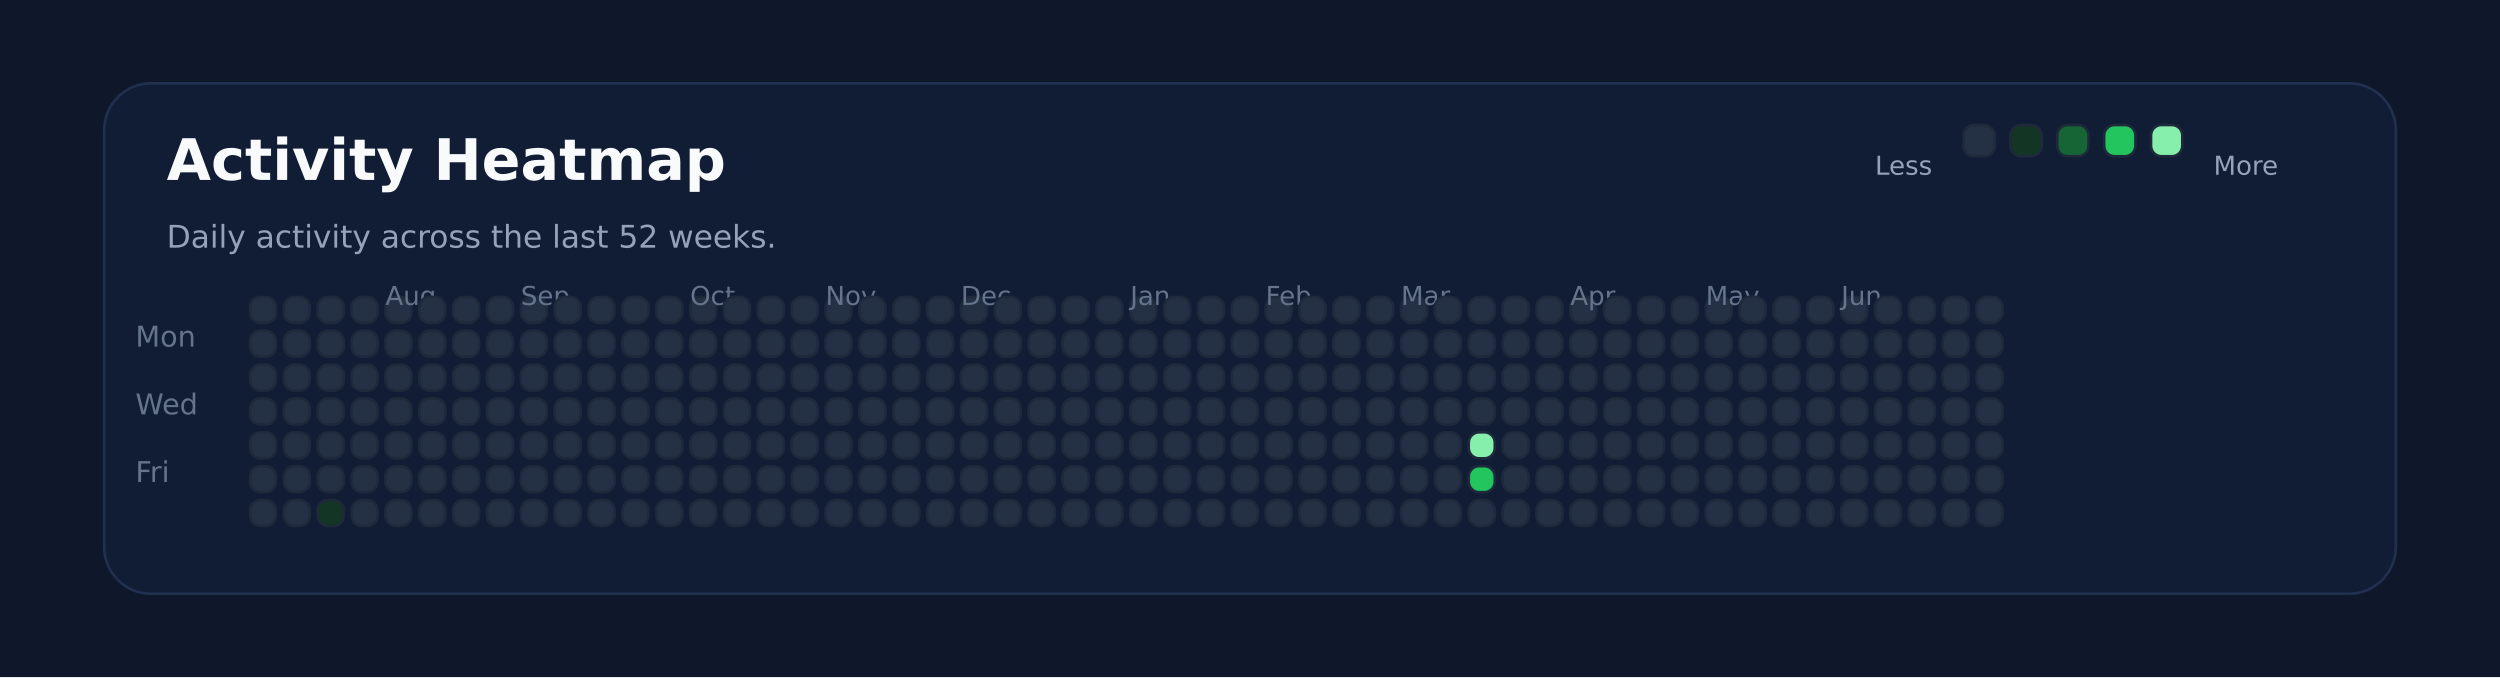
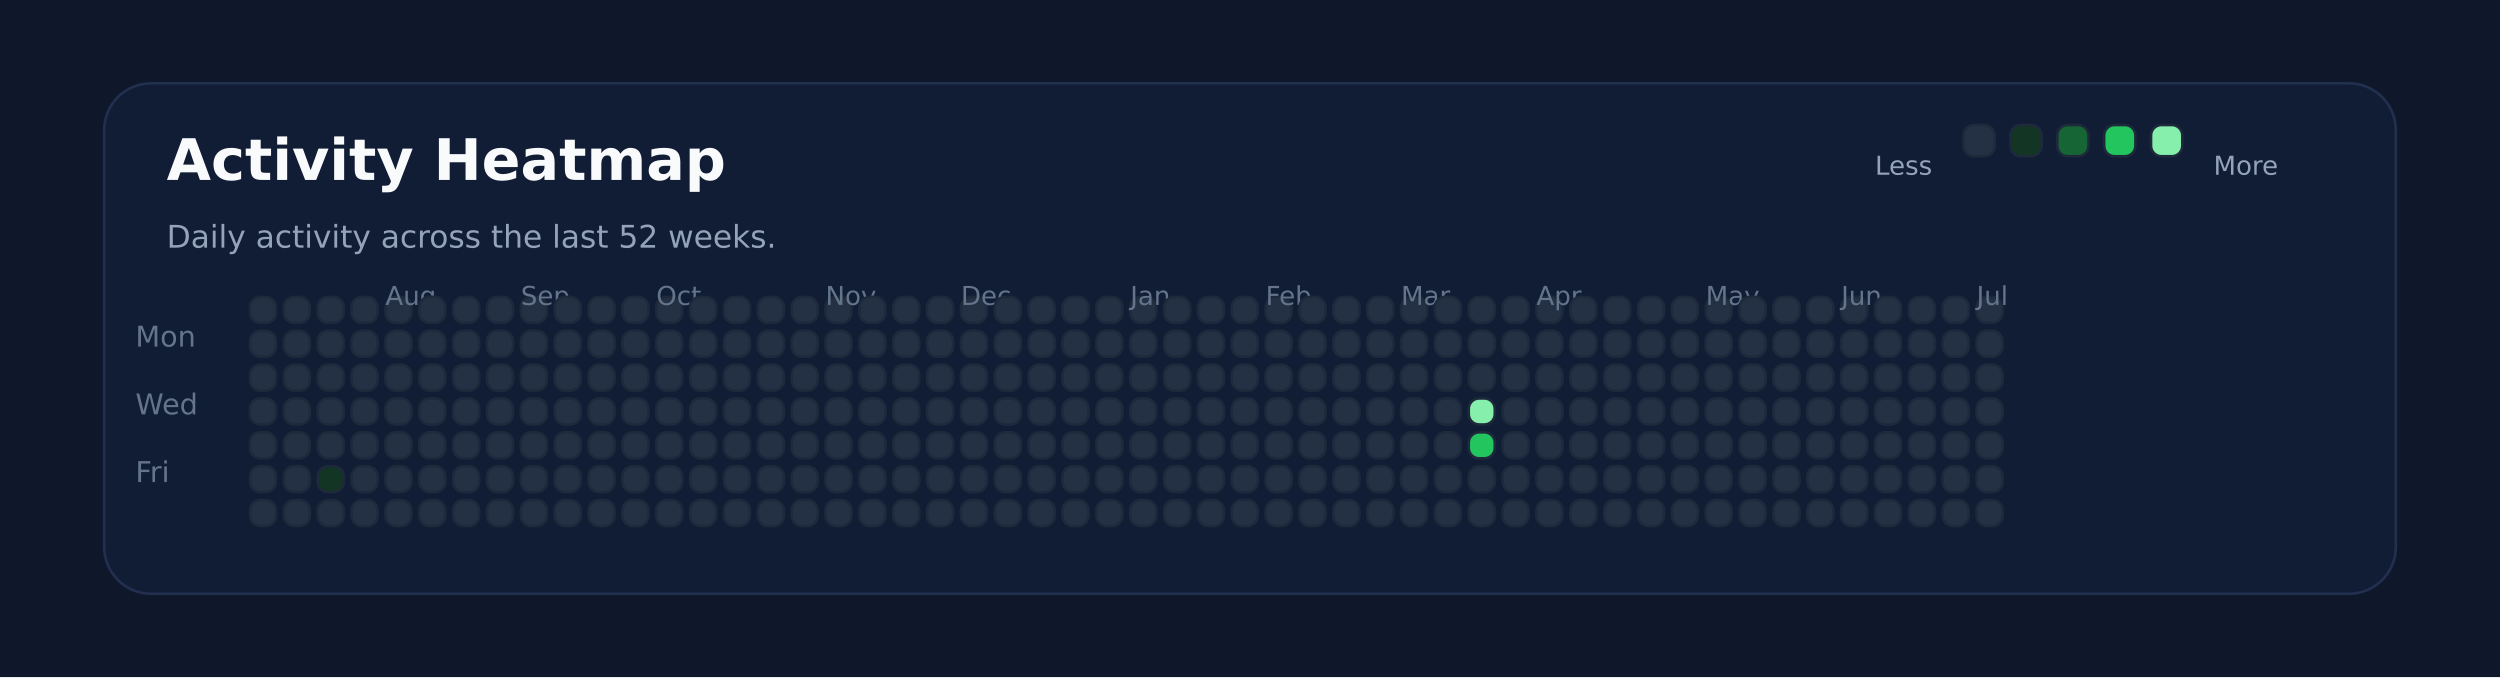
<svg xmlns="http://www.w3.org/2000/svg" xmlns:ns1="http://svgjs.dev/svgjs" version="1.1" width="960" height="260" viewBox="0 0 960 260">
  <rect width="960" height="260" fill="#0f172a" />
  <rect width="880" height="196" x="40" y="32" rx="18" ry="18" fill="#111c35" stroke-width="1" stroke="#22304f" />
  <text x="64" y="69.102" font-size="22" font-family="DejaVu Sans" font-weight="700" fill="#f8fafc" ns1:data="{&quot;leading&quot;:&quot;1.3&quot;}">Activity Heatmap</text>
  <text x="64" y="95.102" font-size="12" font-family="DejaVu Sans" font-weight="400" fill="#94a3b8" ns1:data="{&quot;leading&quot;:&quot;1.3&quot;}">Daily activity across the last 52 weeks.</text>
  <text x="52" y="133.102" font-size="11" font-family="DejaVu Sans" font-weight="400" fill="#64748b" ns1:data="{&quot;leading&quot;:&quot;1.3&quot;}">Mon</text>
  <text x="52" y="159.102" font-size="11" font-family="DejaVu Sans" font-weight="400" fill="#64748b" ns1:data="{&quot;leading&quot;:&quot;1.3&quot;}">Wed</text>
  <text x="52" y="185.102" font-size="11" font-family="DejaVu Sans" font-weight="400" fill="#64748b" ns1:data="{&quot;leading&quot;:&quot;1.3&quot;}">Fri</text>
  <rect width="10" height="10" x="96" y="114" rx="4" ry="4" fill="#243145" stroke-width="1" stroke="#1e293b" />
  <rect width="10" height="10" x="96" y="127" rx="4" ry="4" fill="#243145" stroke-width="1" stroke="#1e293b" />
  <rect width="10" height="10" x="96" y="140" rx="4" ry="4" fill="#243145" stroke-width="1" stroke="#1e293b" />
  <rect width="10" height="10" x="96" y="153" rx="4" ry="4" fill="#243145" stroke-width="1" stroke="#1e293b" />
  <rect width="10" height="10" x="96" y="166" rx="4" ry="4" fill="#243145" stroke-width="1" stroke="#1e293b" />
  <rect width="10" height="10" x="96" y="179" rx="4" ry="4" fill="#243145" stroke-width="1" stroke="#1e293b" />
  <rect width="10" height="10" x="96" y="192" rx="4" ry="4" fill="#243145" stroke-width="1" stroke="#1e293b" />
  <rect width="10" height="10" x="109" y="114" rx="4" ry="4" fill="#243145" stroke-width="1" stroke="#1e293b" />
  <rect width="10" height="10" x="109" y="127" rx="4" ry="4" fill="#243145" stroke-width="1" stroke="#1e293b" />
  <rect width="10" height="10" x="109" y="140" rx="4" ry="4" fill="#243145" stroke-width="1" stroke="#1e293b" />
  <rect width="10" height="10" x="109" y="153" rx="4" ry="4" fill="#243145" stroke-width="1" stroke="#1e293b" />
  <rect width="10" height="10" x="109" y="166" rx="4" ry="4" fill="#243145" stroke-width="1" stroke="#1e293b" />
  <rect width="10" height="10" x="109" y="179" rx="4" ry="4" fill="#243145" stroke-width="1" stroke="#1e293b" />
  <rect width="10" height="10" x="109" y="192" rx="4" ry="4" fill="#243145" stroke-width="1" stroke="#1e293b" />
  <rect width="10" height="10" x="122" y="114" rx="4" ry="4" fill="#243145" stroke-width="1" stroke="#1e293b" />
  <rect width="10" height="10" x="122" y="127" rx="4" ry="4" fill="#243145" stroke-width="1" stroke="#1e293b" />
  <rect width="10" height="10" x="122" y="140" rx="4" ry="4" fill="#243145" stroke-width="1" stroke="#1e293b" />
  <rect width="10" height="10" x="122" y="153" rx="4" ry="4" fill="#243145" stroke-width="1" stroke="#1e293b" />
  <rect width="10" height="10" x="122" y="166" rx="4" ry="4" fill="#243145" stroke-width="1" stroke="#1e293b" />
-   <rect width="10" height="10" x="122" y="179" rx="4" ry="4" fill="#243145" stroke-width="1" stroke="#1e293b" />
-   <rect width="10" height="10" x="122" y="192" rx="4" ry="4" fill="#123524" stroke-width="1" stroke="#1e293b" />
+   <rect width="10" height="10" x="122" y="179" rx="4" ry="4" fill="#123524" stroke-width="1" stroke="#1e293b" />
+   <rect width="10" height="10" x="122" y="192" rx="4" ry="4" fill="#243145" stroke-width="1" stroke="#1e293b" />
  <rect width="10" height="10" x="135" y="114" rx="4" ry="4" fill="#243145" stroke-width="1" stroke="#1e293b" />
  <rect width="10" height="10" x="135" y="127" rx="4" ry="4" fill="#243145" stroke-width="1" stroke="#1e293b" />
  <rect width="10" height="10" x="135" y="140" rx="4" ry="4" fill="#243145" stroke-width="1" stroke="#1e293b" />
  <rect width="10" height="10" x="135" y="153" rx="4" ry="4" fill="#243145" stroke-width="1" stroke="#1e293b" />
  <rect width="10" height="10" x="135" y="166" rx="4" ry="4" fill="#243145" stroke-width="1" stroke="#1e293b" />
  <rect width="10" height="10" x="135" y="179" rx="4" ry="4" fill="#243145" stroke-width="1" stroke="#1e293b" />
  <rect width="10" height="10" x="135" y="192" rx="4" ry="4" fill="#243145" stroke-width="1" stroke="#1e293b" />
  <rect width="10" height="10" x="148" y="114" rx="4" ry="4" fill="#243145" stroke-width="1" stroke="#1e293b" />
  <rect width="10" height="10" x="148" y="127" rx="4" ry="4" fill="#243145" stroke-width="1" stroke="#1e293b" />
+   <text x="148" y="117.102" font-size="10" font-family="DejaVu Sans" font-weight="400" fill="#64748b" ns1:data="{&quot;leading&quot;:&quot;1.3&quot;}">Aug</text>
  <rect width="10" height="10" x="148" y="140" rx="4" ry="4" fill="#243145" stroke-width="1" stroke="#1e293b" />
-   <text x="148" y="117.102" font-size="10" font-family="DejaVu Sans" font-weight="400" fill="#64748b" ns1:data="{&quot;leading&quot;:&quot;1.3&quot;}">Aug</text>
  <rect width="10" height="10" x="148" y="153" rx="4" ry="4" fill="#243145" stroke-width="1" stroke="#1e293b" />
  <rect width="10" height="10" x="148" y="166" rx="4" ry="4" fill="#243145" stroke-width="1" stroke="#1e293b" />
  <rect width="10" height="10" x="148" y="179" rx="4" ry="4" fill="#243145" stroke-width="1" stroke="#1e293b" />
  <rect width="10" height="10" x="148" y="192" rx="4" ry="4" fill="#243145" stroke-width="1" stroke="#1e293b" />
  <rect width="10" height="10" x="161" y="114" rx="4" ry="4" fill="#243145" stroke-width="1" stroke="#1e293b" />
  <rect width="10" height="10" x="161" y="127" rx="4" ry="4" fill="#243145" stroke-width="1" stroke="#1e293b" />
  <rect width="10" height="10" x="161" y="140" rx="4" ry="4" fill="#243145" stroke-width="1" stroke="#1e293b" />
  <rect width="10" height="10" x="161" y="153" rx="4" ry="4" fill="#243145" stroke-width="1" stroke="#1e293b" />
  <rect width="10" height="10" x="161" y="166" rx="4" ry="4" fill="#243145" stroke-width="1" stroke="#1e293b" />
  <rect width="10" height="10" x="161" y="179" rx="4" ry="4" fill="#243145" stroke-width="1" stroke="#1e293b" />
  <rect width="10" height="10" x="161" y="192" rx="4" ry="4" fill="#243145" stroke-width="1" stroke="#1e293b" />
  <rect width="10" height="10" x="174" y="114" rx="4" ry="4" fill="#243145" stroke-width="1" stroke="#1e293b" />
  <rect width="10" height="10" x="174" y="127" rx="4" ry="4" fill="#243145" stroke-width="1" stroke="#1e293b" />
  <rect width="10" height="10" x="174" y="140" rx="4" ry="4" fill="#243145" stroke-width="1" stroke="#1e293b" />
  <rect width="10" height="10" x="174" y="153" rx="4" ry="4" fill="#243145" stroke-width="1" stroke="#1e293b" />
  <rect width="10" height="10" x="174" y="166" rx="4" ry="4" fill="#243145" stroke-width="1" stroke="#1e293b" />
  <rect width="10" height="10" x="174" y="179" rx="4" ry="4" fill="#243145" stroke-width="1" stroke="#1e293b" />
  <rect width="10" height="10" x="174" y="192" rx="4" ry="4" fill="#243145" stroke-width="1" stroke="#1e293b" />
  <rect width="10" height="10" x="187" y="114" rx="4" ry="4" fill="#243145" stroke-width="1" stroke="#1e293b" />
  <rect width="10" height="10" x="187" y="127" rx="4" ry="4" fill="#243145" stroke-width="1" stroke="#1e293b" />
  <rect width="10" height="10" x="187" y="140" rx="4" ry="4" fill="#243145" stroke-width="1" stroke="#1e293b" />
  <rect width="10" height="10" x="187" y="153" rx="4" ry="4" fill="#243145" stroke-width="1" stroke="#1e293b" />
  <rect width="10" height="10" x="187" y="166" rx="4" ry="4" fill="#243145" stroke-width="1" stroke="#1e293b" />
  <rect width="10" height="10" x="187" y="179" rx="4" ry="4" fill="#243145" stroke-width="1" stroke="#1e293b" />
  <rect width="10" height="10" x="187" y="192" rx="4" ry="4" fill="#243145" stroke-width="1" stroke="#1e293b" />
  <rect width="10" height="10" x="200" y="114" rx="4" ry="4" fill="#243145" stroke-width="1" stroke="#1e293b" />
  <rect width="10" height="10" x="200" y="127" rx="4" ry="4" fill="#243145" stroke-width="1" stroke="#1e293b" />
  <rect width="10" height="10" x="200" y="140" rx="4" ry="4" fill="#243145" stroke-width="1" stroke="#1e293b" />
  <rect width="10" height="10" x="200" y="153" rx="4" ry="4" fill="#243145" stroke-width="1" stroke="#1e293b" />
  <rect width="10" height="10" x="200" y="166" rx="4" ry="4" fill="#243145" stroke-width="1" stroke="#1e293b" />
+   <text x="200" y="117.102" font-size="10" font-family="DejaVu Sans" font-weight="400" fill="#64748b" ns1:data="{&quot;leading&quot;:&quot;1.3&quot;}">Sep</text>
  <rect width="10" height="10" x="200" y="179" rx="4" ry="4" fill="#243145" stroke-width="1" stroke="#1e293b" />
-   <text x="200" y="117.102" font-size="10" font-family="DejaVu Sans" font-weight="400" fill="#64748b" ns1:data="{&quot;leading&quot;:&quot;1.3&quot;}">Sep</text>
  <rect width="10" height="10" x="200" y="192" rx="4" ry="4" fill="#243145" stroke-width="1" stroke="#1e293b" />
  <rect width="10" height="10" x="213" y="114" rx="4" ry="4" fill="#243145" stroke-width="1" stroke="#1e293b" />
  <rect width="10" height="10" x="213" y="127" rx="4" ry="4" fill="#243145" stroke-width="1" stroke="#1e293b" />
  <rect width="10" height="10" x="213" y="140" rx="4" ry="4" fill="#243145" stroke-width="1" stroke="#1e293b" />
  <rect width="10" height="10" x="213" y="153" rx="4" ry="4" fill="#243145" stroke-width="1" stroke="#1e293b" />
  <rect width="10" height="10" x="213" y="166" rx="4" ry="4" fill="#243145" stroke-width="1" stroke="#1e293b" />
  <rect width="10" height="10" x="213" y="179" rx="4" ry="4" fill="#243145" stroke-width="1" stroke="#1e293b" />
  <rect width="10" height="10" x="213" y="192" rx="4" ry="4" fill="#243145" stroke-width="1" stroke="#1e293b" />
  <rect width="10" height="10" x="226" y="114" rx="4" ry="4" fill="#243145" stroke-width="1" stroke="#1e293b" />
  <rect width="10" height="10" x="226" y="127" rx="4" ry="4" fill="#243145" stroke-width="1" stroke="#1e293b" />
  <rect width="10" height="10" x="226" y="140" rx="4" ry="4" fill="#243145" stroke-width="1" stroke="#1e293b" />
  <rect width="10" height="10" x="226" y="153" rx="4" ry="4" fill="#243145" stroke-width="1" stroke="#1e293b" />
  <rect width="10" height="10" x="226" y="166" rx="4" ry="4" fill="#243145" stroke-width="1" stroke="#1e293b" />
  <rect width="10" height="10" x="226" y="179" rx="4" ry="4" fill="#243145" stroke-width="1" stroke="#1e293b" />
  <rect width="10" height="10" x="226" y="192" rx="4" ry="4" fill="#243145" stroke-width="1" stroke="#1e293b" />
  <rect width="10" height="10" x="239" y="114" rx="4" ry="4" fill="#243145" stroke-width="1" stroke="#1e293b" />
  <rect width="10" height="10" x="239" y="127" rx="4" ry="4" fill="#243145" stroke-width="1" stroke="#1e293b" />
  <rect width="10" height="10" x="239" y="140" rx="4" ry="4" fill="#243145" stroke-width="1" stroke="#1e293b" />
  <rect width="10" height="10" x="239" y="153" rx="4" ry="4" fill="#243145" stroke-width="1" stroke="#1e293b" />
  <rect width="10" height="10" x="239" y="166" rx="4" ry="4" fill="#243145" stroke-width="1" stroke="#1e293b" />
  <rect width="10" height="10" x="239" y="179" rx="4" ry="4" fill="#243145" stroke-width="1" stroke="#1e293b" />
  <rect width="10" height="10" x="239" y="192" rx="4" ry="4" fill="#243145" stroke-width="1" stroke="#1e293b" />
  <rect width="10" height="10" x="252" y="114" rx="4" ry="4" fill="#243145" stroke-width="1" stroke="#1e293b" />
  <rect width="10" height="10" x="252" y="127" rx="4" ry="4" fill="#243145" stroke-width="1" stroke="#1e293b" />
  <rect width="10" height="10" x="252" y="140" rx="4" ry="4" fill="#243145" stroke-width="1" stroke="#1e293b" />
  <rect width="10" height="10" x="252" y="153" rx="4" ry="4" fill="#243145" stroke-width="1" stroke="#1e293b" />
  <rect width="10" height="10" x="252" y="166" rx="4" ry="4" fill="#243145" stroke-width="1" stroke="#1e293b" />
  <rect width="10" height="10" x="252" y="179" rx="4" ry="4" fill="#243145" stroke-width="1" stroke="#1e293b" />
  <rect width="10" height="10" x="252" y="192" rx="4" ry="4" fill="#243145" stroke-width="1" stroke="#1e293b" />
+   <text x="252" y="117.102" font-size="10" font-family="DejaVu Sans" font-weight="400" fill="#64748b" ns1:data="{&quot;leading&quot;:&quot;1.3&quot;}">Oct</text>
  <rect width="10" height="10" x="265" y="114" rx="4" ry="4" fill="#243145" stroke-width="1" stroke="#1e293b" />
-   <text x="265" y="117.102" font-size="10" font-family="DejaVu Sans" font-weight="400" fill="#64748b" ns1:data="{&quot;leading&quot;:&quot;1.3&quot;}">Oct</text>
  <rect width="10" height="10" x="265" y="127" rx="4" ry="4" fill="#243145" stroke-width="1" stroke="#1e293b" />
  <rect width="10" height="10" x="265" y="140" rx="4" ry="4" fill="#243145" stroke-width="1" stroke="#1e293b" />
  <rect width="10" height="10" x="265" y="153" rx="4" ry="4" fill="#243145" stroke-width="1" stroke="#1e293b" />
  <rect width="10" height="10" x="265" y="166" rx="4" ry="4" fill="#243145" stroke-width="1" stroke="#1e293b" />
  <rect width="10" height="10" x="265" y="179" rx="4" ry="4" fill="#243145" stroke-width="1" stroke="#1e293b" />
  <rect width="10" height="10" x="265" y="192" rx="4" ry="4" fill="#243145" stroke-width="1" stroke="#1e293b" />
  <rect width="10" height="10" x="278" y="114" rx="4" ry="4" fill="#243145" stroke-width="1" stroke="#1e293b" />
  <rect width="10" height="10" x="278" y="127" rx="4" ry="4" fill="#243145" stroke-width="1" stroke="#1e293b" />
  <rect width="10" height="10" x="278" y="140" rx="4" ry="4" fill="#243145" stroke-width="1" stroke="#1e293b" />
  <rect width="10" height="10" x="278" y="153" rx="4" ry="4" fill="#243145" stroke-width="1" stroke="#1e293b" />
  <rect width="10" height="10" x="278" y="166" rx="4" ry="4" fill="#243145" stroke-width="1" stroke="#1e293b" />
  <rect width="10" height="10" x="278" y="179" rx="4" ry="4" fill="#243145" stroke-width="1" stroke="#1e293b" />
  <rect width="10" height="10" x="278" y="192" rx="4" ry="4" fill="#243145" stroke-width="1" stroke="#1e293b" />
  <rect width="10" height="10" x="291" y="114" rx="4" ry="4" fill="#243145" stroke-width="1" stroke="#1e293b" />
  <rect width="10" height="10" x="291" y="127" rx="4" ry="4" fill="#243145" stroke-width="1" stroke="#1e293b" />
  <rect width="10" height="10" x="291" y="140" rx="4" ry="4" fill="#243145" stroke-width="1" stroke="#1e293b" />
  <rect width="10" height="10" x="291" y="153" rx="4" ry="4" fill="#243145" stroke-width="1" stroke="#1e293b" />
  <rect width="10" height="10" x="291" y="166" rx="4" ry="4" fill="#243145" stroke-width="1" stroke="#1e293b" />
  <rect width="10" height="10" x="291" y="179" rx="4" ry="4" fill="#243145" stroke-width="1" stroke="#1e293b" />
  <rect width="10" height="10" x="291" y="192" rx="4" ry="4" fill="#243145" stroke-width="1" stroke="#1e293b" />
  <rect width="10" height="10" x="304" y="114" rx="4" ry="4" fill="#243145" stroke-width="1" stroke="#1e293b" />
  <rect width="10" height="10" x="304" y="127" rx="4" ry="4" fill="#243145" stroke-width="1" stroke="#1e293b" />
  <rect width="10" height="10" x="304" y="140" rx="4" ry="4" fill="#243145" stroke-width="1" stroke="#1e293b" />
  <rect width="10" height="10" x="304" y="153" rx="4" ry="4" fill="#243145" stroke-width="1" stroke="#1e293b" />
  <rect width="10" height="10" x="304" y="166" rx="4" ry="4" fill="#243145" stroke-width="1" stroke="#1e293b" />
  <rect width="10" height="10" x="304" y="179" rx="4" ry="4" fill="#243145" stroke-width="1" stroke="#1e293b" />
  <rect width="10" height="10" x="304" y="192" rx="4" ry="4" fill="#243145" stroke-width="1" stroke="#1e293b" />
  <rect width="10" height="10" x="317" y="114" rx="4" ry="4" fill="#243145" stroke-width="1" stroke="#1e293b" />
  <rect width="10" height="10" x="317" y="127" rx="4" ry="4" fill="#243145" stroke-width="1" stroke="#1e293b" />
  <rect width="10" height="10" x="317" y="140" rx="4" ry="4" fill="#243145" stroke-width="1" stroke="#1e293b" />
+   <text x="317" y="117.102" font-size="10" font-family="DejaVu Sans" font-weight="400" fill="#64748b" ns1:data="{&quot;leading&quot;:&quot;1.3&quot;}">Nov</text>
  <rect width="10" height="10" x="317" y="153" rx="4" ry="4" fill="#243145" stroke-width="1" stroke="#1e293b" />
-   <text x="317" y="117.102" font-size="10" font-family="DejaVu Sans" font-weight="400" fill="#64748b" ns1:data="{&quot;leading&quot;:&quot;1.3&quot;}">Nov</text>
  <rect width="10" height="10" x="317" y="166" rx="4" ry="4" fill="#243145" stroke-width="1" stroke="#1e293b" />
  <rect width="10" height="10" x="317" y="179" rx="4" ry="4" fill="#243145" stroke-width="1" stroke="#1e293b" />
  <rect width="10" height="10" x="317" y="192" rx="4" ry="4" fill="#243145" stroke-width="1" stroke="#1e293b" />
  <rect width="10" height="10" x="330" y="114" rx="4" ry="4" fill="#243145" stroke-width="1" stroke="#1e293b" />
  <rect width="10" height="10" x="330" y="127" rx="4" ry="4" fill="#243145" stroke-width="1" stroke="#1e293b" />
  <rect width="10" height="10" x="330" y="140" rx="4" ry="4" fill="#243145" stroke-width="1" stroke="#1e293b" />
  <rect width="10" height="10" x="330" y="153" rx="4" ry="4" fill="#243145" stroke-width="1" stroke="#1e293b" />
  <rect width="10" height="10" x="330" y="166" rx="4" ry="4" fill="#243145" stroke-width="1" stroke="#1e293b" />
  <rect width="10" height="10" x="330" y="179" rx="4" ry="4" fill="#243145" stroke-width="1" stroke="#1e293b" />
  <rect width="10" height="10" x="330" y="192" rx="4" ry="4" fill="#243145" stroke-width="1" stroke="#1e293b" />
  <rect width="10" height="10" x="343" y="114" rx="4" ry="4" fill="#243145" stroke-width="1" stroke="#1e293b" />
  <rect width="10" height="10" x="343" y="127" rx="4" ry="4" fill="#243145" stroke-width="1" stroke="#1e293b" />
  <rect width="10" height="10" x="343" y="140" rx="4" ry="4" fill="#243145" stroke-width="1" stroke="#1e293b" />
  <rect width="10" height="10" x="343" y="153" rx="4" ry="4" fill="#243145" stroke-width="1" stroke="#1e293b" />
  <rect width="10" height="10" x="343" y="166" rx="4" ry="4" fill="#243145" stroke-width="1" stroke="#1e293b" />
  <rect width="10" height="10" x="343" y="179" rx="4" ry="4" fill="#243145" stroke-width="1" stroke="#1e293b" />
  <rect width="10" height="10" x="343" y="192" rx="4" ry="4" fill="#243145" stroke-width="1" stroke="#1e293b" />
  <rect width="10" height="10" x="356" y="114" rx="4" ry="4" fill="#243145" stroke-width="1" stroke="#1e293b" />
  <rect width="10" height="10" x="356" y="127" rx="4" ry="4" fill="#243145" stroke-width="1" stroke="#1e293b" />
  <rect width="10" height="10" x="356" y="140" rx="4" ry="4" fill="#243145" stroke-width="1" stroke="#1e293b" />
  <rect width="10" height="10" x="356" y="153" rx="4" ry="4" fill="#243145" stroke-width="1" stroke="#1e293b" />
  <rect width="10" height="10" x="356" y="166" rx="4" ry="4" fill="#243145" stroke-width="1" stroke="#1e293b" />
  <rect width="10" height="10" x="356" y="179" rx="4" ry="4" fill="#243145" stroke-width="1" stroke="#1e293b" />
  <rect width="10" height="10" x="356" y="192" rx="4" ry="4" fill="#243145" stroke-width="1" stroke="#1e293b" />
  <rect width="10" height="10" x="369" y="114" rx="4" ry="4" fill="#243145" stroke-width="1" stroke="#1e293b" />
  <rect width="10" height="10" x="369" y="127" rx="4" ry="4" fill="#243145" stroke-width="1" stroke="#1e293b" />
  <rect width="10" height="10" x="369" y="140" rx="4" ry="4" fill="#243145" stroke-width="1" stroke="#1e293b" />
  <rect width="10" height="10" x="369" y="153" rx="4" ry="4" fill="#243145" stroke-width="1" stroke="#1e293b" />
  <rect width="10" height="10" x="369" y="166" rx="4" ry="4" fill="#243145" stroke-width="1" stroke="#1e293b" />
+   <text x="369" y="117.102" font-size="10" font-family="DejaVu Sans" font-weight="400" fill="#64748b" ns1:data="{&quot;leading&quot;:&quot;1.3&quot;}">Dec</text>
  <rect width="10" height="10" x="369" y="179" rx="4" ry="4" fill="#243145" stroke-width="1" stroke="#1e293b" />
-   <text x="369" y="117.102" font-size="10" font-family="DejaVu Sans" font-weight="400" fill="#64748b" ns1:data="{&quot;leading&quot;:&quot;1.3&quot;}">Dec</text>
  <rect width="10" height="10" x="369" y="192" rx="4" ry="4" fill="#243145" stroke-width="1" stroke="#1e293b" />
  <rect width="10" height="10" x="382" y="114" rx="4" ry="4" fill="#243145" stroke-width="1" stroke="#1e293b" />
  <rect width="10" height="10" x="382" y="127" rx="4" ry="4" fill="#243145" stroke-width="1" stroke="#1e293b" />
  <rect width="10" height="10" x="382" y="140" rx="4" ry="4" fill="#243145" stroke-width="1" stroke="#1e293b" />
  <rect width="10" height="10" x="382" y="153" rx="4" ry="4" fill="#243145" stroke-width="1" stroke="#1e293b" />
  <rect width="10" height="10" x="382" y="166" rx="4" ry="4" fill="#243145" stroke-width="1" stroke="#1e293b" />
  <rect width="10" height="10" x="382" y="179" rx="4" ry="4" fill="#243145" stroke-width="1" stroke="#1e293b" />
  <rect width="10" height="10" x="382" y="192" rx="4" ry="4" fill="#243145" stroke-width="1" stroke="#1e293b" />
  <rect width="10" height="10" x="395" y="114" rx="4" ry="4" fill="#243145" stroke-width="1" stroke="#1e293b" />
  <rect width="10" height="10" x="395" y="127" rx="4" ry="4" fill="#243145" stroke-width="1" stroke="#1e293b" />
  <rect width="10" height="10" x="395" y="140" rx="4" ry="4" fill="#243145" stroke-width="1" stroke="#1e293b" />
  <rect width="10" height="10" x="395" y="153" rx="4" ry="4" fill="#243145" stroke-width="1" stroke="#1e293b" />
  <rect width="10" height="10" x="395" y="166" rx="4" ry="4" fill="#243145" stroke-width="1" stroke="#1e293b" />
  <rect width="10" height="10" x="395" y="179" rx="4" ry="4" fill="#243145" stroke-width="1" stroke="#1e293b" />
  <rect width="10" height="10" x="395" y="192" rx="4" ry="4" fill="#243145" stroke-width="1" stroke="#1e293b" />
  <rect width="10" height="10" x="408" y="114" rx="4" ry="4" fill="#243145" stroke-width="1" stroke="#1e293b" />
  <rect width="10" height="10" x="408" y="127" rx="4" ry="4" fill="#243145" stroke-width="1" stroke="#1e293b" />
  <rect width="10" height="10" x="408" y="140" rx="4" ry="4" fill="#243145" stroke-width="1" stroke="#1e293b" />
  <rect width="10" height="10" x="408" y="153" rx="4" ry="4" fill="#243145" stroke-width="1" stroke="#1e293b" />
  <rect width="10" height="10" x="408" y="166" rx="4" ry="4" fill="#243145" stroke-width="1" stroke="#1e293b" />
  <rect width="10" height="10" x="408" y="179" rx="4" ry="4" fill="#243145" stroke-width="1" stroke="#1e293b" />
  <rect width="10" height="10" x="408" y="192" rx="4" ry="4" fill="#243145" stroke-width="1" stroke="#1e293b" />
  <rect width="10" height="10" x="421" y="114" rx="4" ry="4" fill="#243145" stroke-width="1" stroke="#1e293b" />
  <rect width="10" height="10" x="421" y="127" rx="4" ry="4" fill="#243145" stroke-width="1" stroke="#1e293b" />
  <rect width="10" height="10" x="421" y="140" rx="4" ry="4" fill="#243145" stroke-width="1" stroke="#1e293b" />
  <rect width="10" height="10" x="421" y="153" rx="4" ry="4" fill="#243145" stroke-width="1" stroke="#1e293b" />
  <rect width="10" height="10" x="421" y="166" rx="4" ry="4" fill="#243145" stroke-width="1" stroke="#1e293b" />
  <rect width="10" height="10" x="421" y="179" rx="4" ry="4" fill="#243145" stroke-width="1" stroke="#1e293b" />
  <rect width="10" height="10" x="421" y="192" rx="4" ry="4" fill="#243145" stroke-width="1" stroke="#1e293b" />
  <rect width="10" height="10" x="434" y="114" rx="4" ry="4" fill="#243145" stroke-width="1" stroke="#1e293b" />
+   <text x="434" y="117.102" font-size="10" font-family="DejaVu Sans" font-weight="400" fill="#64748b" ns1:data="{&quot;leading&quot;:&quot;1.3&quot;}">Jan</text>
  <rect width="10" height="10" x="434" y="127" rx="4" ry="4" fill="#243145" stroke-width="1" stroke="#1e293b" />
-   <text x="434" y="117.102" font-size="10" font-family="DejaVu Sans" font-weight="400" fill="#64748b" ns1:data="{&quot;leading&quot;:&quot;1.3&quot;}">Jan</text>
  <rect width="10" height="10" x="434" y="140" rx="4" ry="4" fill="#243145" stroke-width="1" stroke="#1e293b" />
  <rect width="10" height="10" x="434" y="153" rx="4" ry="4" fill="#243145" stroke-width="1" stroke="#1e293b" />
  <rect width="10" height="10" x="434" y="166" rx="4" ry="4" fill="#243145" stroke-width="1" stroke="#1e293b" />
  <rect width="10" height="10" x="434" y="179" rx="4" ry="4" fill="#243145" stroke-width="1" stroke="#1e293b" />
  <rect width="10" height="10" x="434" y="192" rx="4" ry="4" fill="#243145" stroke-width="1" stroke="#1e293b" />
  <rect width="10" height="10" x="447" y="114" rx="4" ry="4" fill="#243145" stroke-width="1" stroke="#1e293b" />
  <rect width="10" height="10" x="447" y="127" rx="4" ry="4" fill="#243145" stroke-width="1" stroke="#1e293b" />
  <rect width="10" height="10" x="447" y="140" rx="4" ry="4" fill="#243145" stroke-width="1" stroke="#1e293b" />
  <rect width="10" height="10" x="447" y="153" rx="4" ry="4" fill="#243145" stroke-width="1" stroke="#1e293b" />
  <rect width="10" height="10" x="447" y="166" rx="4" ry="4" fill="#243145" stroke-width="1" stroke="#1e293b" />
  <rect width="10" height="10" x="447" y="179" rx="4" ry="4" fill="#243145" stroke-width="1" stroke="#1e293b" />
  <rect width="10" height="10" x="447" y="192" rx="4" ry="4" fill="#243145" stroke-width="1" stroke="#1e293b" />
  <rect width="10" height="10" x="460" y="114" rx="4" ry="4" fill="#243145" stroke-width="1" stroke="#1e293b" />
  <rect width="10" height="10" x="460" y="127" rx="4" ry="4" fill="#243145" stroke-width="1" stroke="#1e293b" />
  <rect width="10" height="10" x="460" y="140" rx="4" ry="4" fill="#243145" stroke-width="1" stroke="#1e293b" />
  <rect width="10" height="10" x="460" y="153" rx="4" ry="4" fill="#243145" stroke-width="1" stroke="#1e293b" />
  <rect width="10" height="10" x="460" y="166" rx="4" ry="4" fill="#243145" stroke-width="1" stroke="#1e293b" />
  <rect width="10" height="10" x="460" y="179" rx="4" ry="4" fill="#243145" stroke-width="1" stroke="#1e293b" />
  <rect width="10" height="10" x="460" y="192" rx="4" ry="4" fill="#243145" stroke-width="1" stroke="#1e293b" />
  <rect width="10" height="10" x="473" y="114" rx="4" ry="4" fill="#243145" stroke-width="1" stroke="#1e293b" />
  <rect width="10" height="10" x="473" y="127" rx="4" ry="4" fill="#243145" stroke-width="1" stroke="#1e293b" />
  <rect width="10" height="10" x="473" y="140" rx="4" ry="4" fill="#243145" stroke-width="1" stroke="#1e293b" />
  <rect width="10" height="10" x="473" y="153" rx="4" ry="4" fill="#243145" stroke-width="1" stroke="#1e293b" />
  <rect width="10" height="10" x="473" y="166" rx="4" ry="4" fill="#243145" stroke-width="1" stroke="#1e293b" />
  <rect width="10" height="10" x="473" y="179" rx="4" ry="4" fill="#243145" stroke-width="1" stroke="#1e293b" />
  <rect width="10" height="10" x="473" y="192" rx="4" ry="4" fill="#243145" stroke-width="1" stroke="#1e293b" />
  <rect width="10" height="10" x="486" y="114" rx="4" ry="4" fill="#243145" stroke-width="1" stroke="#1e293b" />
  <rect width="10" height="10" x="486" y="127" rx="4" ry="4" fill="#243145" stroke-width="1" stroke="#1e293b" />
  <rect width="10" height="10" x="486" y="140" rx="4" ry="4" fill="#243145" stroke-width="1" stroke="#1e293b" />
  <rect width="10" height="10" x="486" y="153" rx="4" ry="4" fill="#243145" stroke-width="1" stroke="#1e293b" />
+   <text x="486" y="117.102" font-size="10" font-family="DejaVu Sans" font-weight="400" fill="#64748b" ns1:data="{&quot;leading&quot;:&quot;1.3&quot;}">Feb</text>
  <rect width="10" height="10" x="486" y="166" rx="4" ry="4" fill="#243145" stroke-width="1" stroke="#1e293b" />
-   <text x="486" y="117.102" font-size="10" font-family="DejaVu Sans" font-weight="400" fill="#64748b" ns1:data="{&quot;leading&quot;:&quot;1.3&quot;}">Feb</text>
  <rect width="10" height="10" x="486" y="179" rx="4" ry="4" fill="#243145" stroke-width="1" stroke="#1e293b" />
  <rect width="10" height="10" x="486" y="192" rx="4" ry="4" fill="#243145" stroke-width="1" stroke="#1e293b" />
  <rect width="10" height="10" x="499" y="114" rx="4" ry="4" fill="#243145" stroke-width="1" stroke="#1e293b" />
  <rect width="10" height="10" x="499" y="127" rx="4" ry="4" fill="#243145" stroke-width="1" stroke="#1e293b" />
  <rect width="10" height="10" x="499" y="140" rx="4" ry="4" fill="#243145" stroke-width="1" stroke="#1e293b" />
  <rect width="10" height="10" x="499" y="153" rx="4" ry="4" fill="#243145" stroke-width="1" stroke="#1e293b" />
  <rect width="10" height="10" x="499" y="166" rx="4" ry="4" fill="#243145" stroke-width="1" stroke="#1e293b" />
  <rect width="10" height="10" x="499" y="179" rx="4" ry="4" fill="#243145" stroke-width="1" stroke="#1e293b" />
  <rect width="10" height="10" x="499" y="192" rx="4" ry="4" fill="#243145" stroke-width="1" stroke="#1e293b" />
  <rect width="10" height="10" x="512" y="114" rx="4" ry="4" fill="#243145" stroke-width="1" stroke="#1e293b" />
  <rect width="10" height="10" x="512" y="127" rx="4" ry="4" fill="#243145" stroke-width="1" stroke="#1e293b" />
  <rect width="10" height="10" x="512" y="140" rx="4" ry="4" fill="#243145" stroke-width="1" stroke="#1e293b" />
  <rect width="10" height="10" x="512" y="153" rx="4" ry="4" fill="#243145" stroke-width="1" stroke="#1e293b" />
  <rect width="10" height="10" x="512" y="166" rx="4" ry="4" fill="#243145" stroke-width="1" stroke="#1e293b" />
  <rect width="10" height="10" x="512" y="179" rx="4" ry="4" fill="#243145" stroke-width="1" stroke="#1e293b" />
  <rect width="10" height="10" x="512" y="192" rx="4" ry="4" fill="#243145" stroke-width="1" stroke="#1e293b" />
  <rect width="10" height="10" x="525" y="114" rx="4" ry="4" fill="#243145" stroke-width="1" stroke="#1e293b" />
  <rect width="10" height="10" x="525" y="127" rx="4" ry="4" fill="#243145" stroke-width="1" stroke="#1e293b" />
  <rect width="10" height="10" x="525" y="140" rx="4" ry="4" fill="#243145" stroke-width="1" stroke="#1e293b" />
  <rect width="10" height="10" x="525" y="153" rx="4" ry="4" fill="#243145" stroke-width="1" stroke="#1e293b" />
  <rect width="10" height="10" x="525" y="166" rx="4" ry="4" fill="#243145" stroke-width="1" stroke="#1e293b" />
  <rect width="10" height="10" x="525" y="179" rx="4" ry="4" fill="#243145" stroke-width="1" stroke="#1e293b" />
  <rect width="10" height="10" x="525" y="192" rx="4" ry="4" fill="#243145" stroke-width="1" stroke="#1e293b" />
  <rect width="10" height="10" x="538" y="114" rx="4" ry="4" fill="#243145" stroke-width="1" stroke="#1e293b" />
  <rect width="10" height="10" x="538" y="127" rx="4" ry="4" fill="#243145" stroke-width="1" stroke="#1e293b" />
  <rect width="10" height="10" x="538" y="140" rx="4" ry="4" fill="#243145" stroke-width="1" stroke="#1e293b" />
  <rect width="10" height="10" x="538" y="153" rx="4" ry="4" fill="#243145" stroke-width="1" stroke="#1e293b" />
+   <text x="538" y="117.102" font-size="10" font-family="DejaVu Sans" font-weight="400" fill="#64748b" ns1:data="{&quot;leading&quot;:&quot;1.3&quot;}">Mar</text>
  <rect width="10" height="10" x="538" y="166" rx="4" ry="4" fill="#243145" stroke-width="1" stroke="#1e293b" />
-   <text x="538" y="117.102" font-size="10" font-family="DejaVu Sans" font-weight="400" fill="#64748b" ns1:data="{&quot;leading&quot;:&quot;1.3&quot;}">Mar</text>
  <rect width="10" height="10" x="538" y="179" rx="4" ry="4" fill="#243145" stroke-width="1" stroke="#1e293b" />
  <rect width="10" height="10" x="538" y="192" rx="4" ry="4" fill="#243145" stroke-width="1" stroke="#1e293b" />
  <rect width="10" height="10" x="551" y="114" rx="4" ry="4" fill="#243145" stroke-width="1" stroke="#1e293b" />
  <rect width="10" height="10" x="551" y="127" rx="4" ry="4" fill="#243145" stroke-width="1" stroke="#1e293b" />
  <rect width="10" height="10" x="551" y="140" rx="4" ry="4" fill="#243145" stroke-width="1" stroke="#1e293b" />
  <rect width="10" height="10" x="551" y="153" rx="4" ry="4" fill="#243145" stroke-width="1" stroke="#1e293b" />
  <rect width="10" height="10" x="551" y="166" rx="4" ry="4" fill="#243145" stroke-width="1" stroke="#1e293b" />
  <rect width="10" height="10" x="551" y="179" rx="4" ry="4" fill="#243145" stroke-width="1" stroke="#1e293b" />
  <rect width="10" height="10" x="551" y="192" rx="4" ry="4" fill="#243145" stroke-width="1" stroke="#1e293b" />
  <rect width="10" height="10" x="564" y="114" rx="4" ry="4" fill="#243145" stroke-width="1" stroke="#1e293b" />
  <rect width="10" height="10" x="564" y="127" rx="4" ry="4" fill="#243145" stroke-width="1" stroke="#1e293b" />
  <rect width="10" height="10" x="564" y="140" rx="4" ry="4" fill="#243145" stroke-width="1" stroke="#1e293b" />
-   <rect width="10" height="10" x="564" y="153" rx="4" ry="4" fill="#243145" stroke-width="1" stroke="#1e293b" />
-   <rect width="10" height="10" x="564" y="166" rx="4" ry="4" fill="#86efac" stroke-width="1" stroke="#1e293b" />
-   <rect width="10" height="10" x="564" y="179" rx="4" ry="4" fill="#22c55e" stroke-width="1" stroke="#1e293b" />
+   <rect width="10" height="10" x="564" y="153" rx="4" ry="4" fill="#86efac" stroke-width="1" stroke="#1e293b" />
+   <rect width="10" height="10" x="564" y="166" rx="4" ry="4" fill="#22c55e" stroke-width="1" stroke="#1e293b" />
+   <rect width="10" height="10" x="564" y="179" rx="4" ry="4" fill="#243145" stroke-width="1" stroke="#1e293b" />
  <rect width="10" height="10" x="564" y="192" rx="4" ry="4" fill="#243145" stroke-width="1" stroke="#1e293b" />
  <rect width="10" height="10" x="577" y="114" rx="4" ry="4" fill="#243145" stroke-width="1" stroke="#1e293b" />
  <rect width="10" height="10" x="577" y="127" rx="4" ry="4" fill="#243145" stroke-width="1" stroke="#1e293b" />
  <rect width="10" height="10" x="577" y="140" rx="4" ry="4" fill="#243145" stroke-width="1" stroke="#1e293b" />
  <rect width="10" height="10" x="577" y="153" rx="4" ry="4" fill="#243145" stroke-width="1" stroke="#1e293b" />
  <rect width="10" height="10" x="577" y="166" rx="4" ry="4" fill="#243145" stroke-width="1" stroke="#1e293b" />
  <rect width="10" height="10" x="577" y="179" rx="4" ry="4" fill="#243145" stroke-width="1" stroke="#1e293b" />
  <rect width="10" height="10" x="577" y="192" rx="4" ry="4" fill="#243145" stroke-width="1" stroke="#1e293b" />
  <rect width="10" height="10" x="590" y="114" rx="4" ry="4" fill="#243145" stroke-width="1" stroke="#1e293b" />
  <rect width="10" height="10" x="590" y="127" rx="4" ry="4" fill="#243145" stroke-width="1" stroke="#1e293b" />
  <rect width="10" height="10" x="590" y="140" rx="4" ry="4" fill="#243145" stroke-width="1" stroke="#1e293b" />
  <rect width="10" height="10" x="590" y="153" rx="4" ry="4" fill="#243145" stroke-width="1" stroke="#1e293b" />
  <rect width="10" height="10" x="590" y="166" rx="4" ry="4" fill="#243145" stroke-width="1" stroke="#1e293b" />
  <rect width="10" height="10" x="590" y="179" rx="4" ry="4" fill="#243145" stroke-width="1" stroke="#1e293b" />
  <rect width="10" height="10" x="590" y="192" rx="4" ry="4" fill="#243145" stroke-width="1" stroke="#1e293b" />
+   <text x="590" y="117.102" font-size="10" font-family="DejaVu Sans" font-weight="400" fill="#64748b" ns1:data="{&quot;leading&quot;:&quot;1.3&quot;}">Apr</text>
  <rect width="10" height="10" x="603" y="114" rx="4" ry="4" fill="#243145" stroke-width="1" stroke="#1e293b" />
-   <text x="603" y="117.102" font-size="10" font-family="DejaVu Sans" font-weight="400" fill="#64748b" ns1:data="{&quot;leading&quot;:&quot;1.3&quot;}">Apr</text>
  <rect width="10" height="10" x="603" y="127" rx="4" ry="4" fill="#243145" stroke-width="1" stroke="#1e293b" />
  <rect width="10" height="10" x="603" y="140" rx="4" ry="4" fill="#243145" stroke-width="1" stroke="#1e293b" />
  <rect width="10" height="10" x="603" y="153" rx="4" ry="4" fill="#243145" stroke-width="1" stroke="#1e293b" />
  <rect width="10" height="10" x="603" y="166" rx="4" ry="4" fill="#243145" stroke-width="1" stroke="#1e293b" />
  <rect width="10" height="10" x="603" y="179" rx="4" ry="4" fill="#243145" stroke-width="1" stroke="#1e293b" />
  <rect width="10" height="10" x="603" y="192" rx="4" ry="4" fill="#243145" stroke-width="1" stroke="#1e293b" />
  <rect width="10" height="10" x="616" y="114" rx="4" ry="4" fill="#243145" stroke-width="1" stroke="#1e293b" />
  <rect width="10" height="10" x="616" y="127" rx="4" ry="4" fill="#243145" stroke-width="1" stroke="#1e293b" />
  <rect width="10" height="10" x="616" y="140" rx="4" ry="4" fill="#243145" stroke-width="1" stroke="#1e293b" />
  <rect width="10" height="10" x="616" y="153" rx="4" ry="4" fill="#243145" stroke-width="1" stroke="#1e293b" />
  <rect width="10" height="10" x="616" y="166" rx="4" ry="4" fill="#243145" stroke-width="1" stroke="#1e293b" />
  <rect width="10" height="10" x="616" y="179" rx="4" ry="4" fill="#243145" stroke-width="1" stroke="#1e293b" />
  <rect width="10" height="10" x="616" y="192" rx="4" ry="4" fill="#243145" stroke-width="1" stroke="#1e293b" />
  <rect width="10" height="10" x="629" y="114" rx="4" ry="4" fill="#243145" stroke-width="1" stroke="#1e293b" />
  <rect width="10" height="10" x="629" y="127" rx="4" ry="4" fill="#243145" stroke-width="1" stroke="#1e293b" />
  <rect width="10" height="10" x="629" y="140" rx="4" ry="4" fill="#243145" stroke-width="1" stroke="#1e293b" />
  <rect width="10" height="10" x="629" y="153" rx="4" ry="4" fill="#243145" stroke-width="1" stroke="#1e293b" />
  <rect width="10" height="10" x="629" y="166" rx="4" ry="4" fill="#243145" stroke-width="1" stroke="#1e293b" />
  <rect width="10" height="10" x="629" y="179" rx="4" ry="4" fill="#243145" stroke-width="1" stroke="#1e293b" />
  <rect width="10" height="10" x="629" y="192" rx="4" ry="4" fill="#243145" stroke-width="1" stroke="#1e293b" />
  <rect width="10" height="10" x="642" y="114" rx="4" ry="4" fill="#243145" stroke-width="1" stroke="#1e293b" />
  <rect width="10" height="10" x="642" y="127" rx="4" ry="4" fill="#243145" stroke-width="1" stroke="#1e293b" />
  <rect width="10" height="10" x="642" y="140" rx="4" ry="4" fill="#243145" stroke-width="1" stroke="#1e293b" />
  <rect width="10" height="10" x="642" y="153" rx="4" ry="4" fill="#243145" stroke-width="1" stroke="#1e293b" />
  <rect width="10" height="10" x="642" y="166" rx="4" ry="4" fill="#243145" stroke-width="1" stroke="#1e293b" />
  <rect width="10" height="10" x="642" y="179" rx="4" ry="4" fill="#243145" stroke-width="1" stroke="#1e293b" />
  <rect width="10" height="10" x="642" y="192" rx="4" ry="4" fill="#243145" stroke-width="1" stroke="#1e293b" />
  <rect width="10" height="10" x="655" y="114" rx="4" ry="4" fill="#243145" stroke-width="1" stroke="#1e293b" />
  <rect width="10" height="10" x="655" y="127" rx="4" ry="4" fill="#243145" stroke-width="1" stroke="#1e293b" />
+   <text x="655" y="117.102" font-size="10" font-family="DejaVu Sans" font-weight="400" fill="#64748b" ns1:data="{&quot;leading&quot;:&quot;1.3&quot;}">May</text>
  <rect width="10" height="10" x="655" y="140" rx="4" ry="4" fill="#243145" stroke-width="1" stroke="#1e293b" />
-   <text x="655" y="117.102" font-size="10" font-family="DejaVu Sans" font-weight="400" fill="#64748b" ns1:data="{&quot;leading&quot;:&quot;1.3&quot;}">May</text>
  <rect width="10" height="10" x="655" y="153" rx="4" ry="4" fill="#243145" stroke-width="1" stroke="#1e293b" />
  <rect width="10" height="10" x="655" y="166" rx="4" ry="4" fill="#243145" stroke-width="1" stroke="#1e293b" />
  <rect width="10" height="10" x="655" y="179" rx="4" ry="4" fill="#243145" stroke-width="1" stroke="#1e293b" />
  <rect width="10" height="10" x="655" y="192" rx="4" ry="4" fill="#243145" stroke-width="1" stroke="#1e293b" />
  <rect width="10" height="10" x="668" y="114" rx="4" ry="4" fill="#243145" stroke-width="1" stroke="#1e293b" />
  <rect width="10" height="10" x="668" y="127" rx="4" ry="4" fill="#243145" stroke-width="1" stroke="#1e293b" />
  <rect width="10" height="10" x="668" y="140" rx="4" ry="4" fill="#243145" stroke-width="1" stroke="#1e293b" />
  <rect width="10" height="10" x="668" y="153" rx="4" ry="4" fill="#243145" stroke-width="1" stroke="#1e293b" />
  <rect width="10" height="10" x="668" y="166" rx="4" ry="4" fill="#243145" stroke-width="1" stroke="#1e293b" />
  <rect width="10" height="10" x="668" y="179" rx="4" ry="4" fill="#243145" stroke-width="1" stroke="#1e293b" />
  <rect width="10" height="10" x="668" y="192" rx="4" ry="4" fill="#243145" stroke-width="1" stroke="#1e293b" />
  <rect width="10" height="10" x="681" y="114" rx="4" ry="4" fill="#243145" stroke-width="1" stroke="#1e293b" />
  <rect width="10" height="10" x="681" y="127" rx="4" ry="4" fill="#243145" stroke-width="1" stroke="#1e293b" />
  <rect width="10" height="10" x="681" y="140" rx="4" ry="4" fill="#243145" stroke-width="1" stroke="#1e293b" />
  <rect width="10" height="10" x="681" y="153" rx="4" ry="4" fill="#243145" stroke-width="1" stroke="#1e293b" />
  <rect width="10" height="10" x="681" y="166" rx="4" ry="4" fill="#243145" stroke-width="1" stroke="#1e293b" />
  <rect width="10" height="10" x="681" y="179" rx="4" ry="4" fill="#243145" stroke-width="1" stroke="#1e293b" />
  <rect width="10" height="10" x="681" y="192" rx="4" ry="4" fill="#243145" stroke-width="1" stroke="#1e293b" />
  <rect width="10" height="10" x="694" y="114" rx="4" ry="4" fill="#243145" stroke-width="1" stroke="#1e293b" />
  <rect width="10" height="10" x="694" y="127" rx="4" ry="4" fill="#243145" stroke-width="1" stroke="#1e293b" />
  <rect width="10" height="10" x="694" y="140" rx="4" ry="4" fill="#243145" stroke-width="1" stroke="#1e293b" />
  <rect width="10" height="10" x="694" y="153" rx="4" ry="4" fill="#243145" stroke-width="1" stroke="#1e293b" />
  <rect width="10" height="10" x="694" y="166" rx="4" ry="4" fill="#243145" stroke-width="1" stroke="#1e293b" />
  <rect width="10" height="10" x="694" y="179" rx="4" ry="4" fill="#243145" stroke-width="1" stroke="#1e293b" />
  <rect width="10" height="10" x="694" y="192" rx="4" ry="4" fill="#243145" stroke-width="1" stroke="#1e293b" />
  <rect width="10" height="10" x="707" y="114" rx="4" ry="4" fill="#243145" stroke-width="1" stroke="#1e293b" />
  <rect width="10" height="10" x="707" y="127" rx="4" ry="4" fill="#243145" stroke-width="1" stroke="#1e293b" />
  <rect width="10" height="10" x="707" y="140" rx="4" ry="4" fill="#243145" stroke-width="1" stroke="#1e293b" />
  <rect width="10" height="10" x="707" y="153" rx="4" ry="4" fill="#243145" stroke-width="1" stroke="#1e293b" />
  <rect width="10" height="10" x="707" y="166" rx="4" ry="4" fill="#243145" stroke-width="1" stroke="#1e293b" />
+   <text x="707" y="117.102" font-size="10" font-family="DejaVu Sans" font-weight="400" fill="#64748b" ns1:data="{&quot;leading&quot;:&quot;1.3&quot;}">Jun</text>
  <rect width="10" height="10" x="707" y="179" rx="4" ry="4" fill="#243145" stroke-width="1" stroke="#1e293b" />
-   <text x="707" y="117.102" font-size="10" font-family="DejaVu Sans" font-weight="400" fill="#64748b" ns1:data="{&quot;leading&quot;:&quot;1.3&quot;}">Jun</text>
  <rect width="10" height="10" x="707" y="192" rx="4" ry="4" fill="#243145" stroke-width="1" stroke="#1e293b" />
  <rect width="10" height="10" x="720" y="114" rx="4" ry="4" fill="#243145" stroke-width="1" stroke="#1e293b" />
  <rect width="10" height="10" x="720" y="127" rx="4" ry="4" fill="#243145" stroke-width="1" stroke="#1e293b" />
  <rect width="10" height="10" x="720" y="140" rx="4" ry="4" fill="#243145" stroke-width="1" stroke="#1e293b" />
  <rect width="10" height="10" x="720" y="153" rx="4" ry="4" fill="#243145" stroke-width="1" stroke="#1e293b" />
  <rect width="10" height="10" x="720" y="166" rx="4" ry="4" fill="#243145" stroke-width="1" stroke="#1e293b" />
  <rect width="10" height="10" x="720" y="179" rx="4" ry="4" fill="#243145" stroke-width="1" stroke="#1e293b" />
  <rect width="10" height="10" x="720" y="192" rx="4" ry="4" fill="#243145" stroke-width="1" stroke="#1e293b" />
  <rect width="10" height="10" x="733" y="114" rx="4" ry="4" fill="#243145" stroke-width="1" stroke="#1e293b" />
  <rect width="10" height="10" x="733" y="127" rx="4" ry="4" fill="#243145" stroke-width="1" stroke="#1e293b" />
  <rect width="10" height="10" x="733" y="140" rx="4" ry="4" fill="#243145" stroke-width="1" stroke="#1e293b" />
  <rect width="10" height="10" x="733" y="153" rx="4" ry="4" fill="#243145" stroke-width="1" stroke="#1e293b" />
  <rect width="10" height="10" x="733" y="166" rx="4" ry="4" fill="#243145" stroke-width="1" stroke="#1e293b" />
  <rect width="10" height="10" x="733" y="179" rx="4" ry="4" fill="#243145" stroke-width="1" stroke="#1e293b" />
  <rect width="10" height="10" x="733" y="192" rx="4" ry="4" fill="#243145" stroke-width="1" stroke="#1e293b" />
  <rect width="10" height="10" x="746" y="114" rx="4" ry="4" fill="#243145" stroke-width="1" stroke="#1e293b" />
  <rect width="10" height="10" x="746" y="127" rx="4" ry="4" fill="#243145" stroke-width="1" stroke="#1e293b" />
  <rect width="10" height="10" x="746" y="140" rx="4" ry="4" fill="#243145" stroke-width="1" stroke="#1e293b" />
  <rect width="10" height="10" x="746" y="153" rx="4" ry="4" fill="#243145" stroke-width="1" stroke="#1e293b" />
  <rect width="10" height="10" x="746" y="166" rx="4" ry="4" fill="#243145" stroke-width="1" stroke="#1e293b" />
  <rect width="10" height="10" x="746" y="179" rx="4" ry="4" fill="#243145" stroke-width="1" stroke="#1e293b" />
  <rect width="10" height="10" x="746" y="192" rx="4" ry="4" fill="#243145" stroke-width="1" stroke="#1e293b" />
  <rect width="10" height="10" x="759" y="114" rx="4" ry="4" fill="#243145" stroke-width="1" stroke="#1e293b" />
  <rect width="10" height="10" x="759" y="127" rx="4" ry="4" fill="#243145" stroke-width="1" stroke="#1e293b" />
  <rect width="10" height="10" x="759" y="140" rx="4" ry="4" fill="#243145" stroke-width="1" stroke="#1e293b" />
  <rect width="10" height="10" x="759" y="153" rx="4" ry="4" fill="#243145" stroke-width="1" stroke="#1e293b" />
  <rect width="10" height="10" x="759" y="166" rx="4" ry="4" fill="#243145" stroke-width="1" stroke="#1e293b" />
  <rect width="10" height="10" x="759" y="179" rx="4" ry="4" fill="#243145" stroke-width="1" stroke="#1e293b" />
  <rect width="10" height="10" x="759" y="192" rx="4" ry="4" fill="#243145" stroke-width="1" stroke="#1e293b" />
+   <text x="759" y="117.102" font-size="10" font-family="DejaVu Sans" font-weight="400" fill="#64748b" ns1:data="{&quot;leading&quot;:&quot;1.3&quot;}">Jul</text>
  <text x="720" y="67.102" font-size="10" font-family="DejaVu Sans" font-weight="400" fill="#94a3b8" ns1:data="{&quot;leading&quot;:&quot;1.3&quot;}">Less</text>
  <rect width="12" height="12" x="754" y="48" rx="4" ry="4" fill="#243145" stroke-width="1" stroke="#1e293b" />
  <rect width="12" height="12" x="772" y="48" rx="4" ry="4" fill="#123524" stroke-width="1" stroke="#1e293b" />
  <rect width="12" height="12" x="790" y="48" rx="4" ry="4" fill="#166534" stroke-width="1" stroke="#1e293b" />
  <rect width="12" height="12" x="808" y="48" rx="4" ry="4" fill="#22c55e" stroke-width="1" stroke="#1e293b" />
  <rect width="12" height="12" x="826" y="48" rx="4" ry="4" fill="#86efac" stroke-width="1" stroke="#1e293b" />
  <text x="850" y="67.102" font-size="10" font-family="DejaVu Sans" font-weight="400" fill="#94a3b8" ns1:data="{&quot;leading&quot;:&quot;1.3&quot;}">More</text>
</svg>
